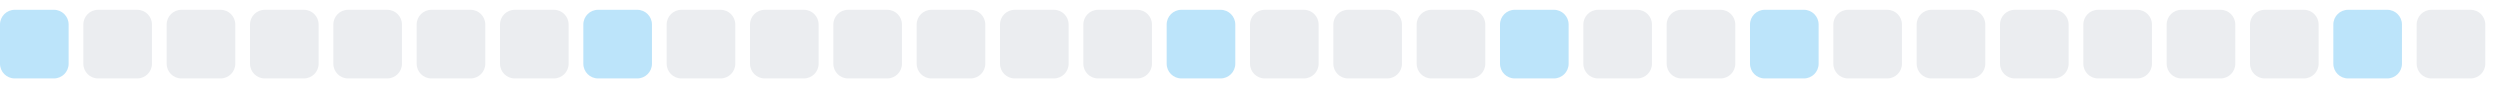
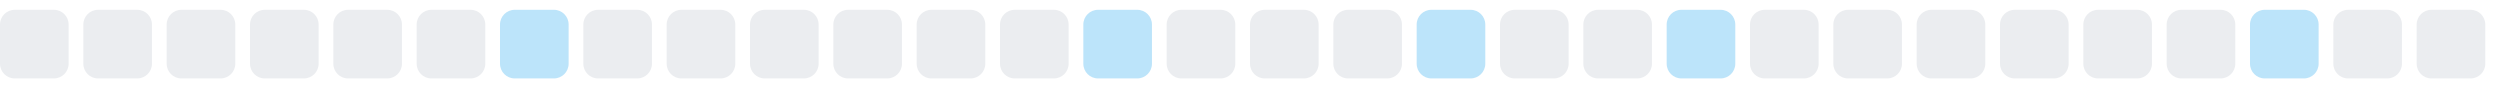
<svg xmlns="http://www.w3.org/2000/svg" width="255" height="9">
  <style>
        .level0 { fill: #ebedf0; }
        .level1 { fill: #bce4fa; }
        .level2 { fill: #75c7f7; }
        .level3 { fill: #30a9f2; }
        .level4 { fill: #008ee6; }
        @media (prefers-color-scheme: dark) {
          .level0 { fill: #161b22; }
          .level1 { fill: #0b3b5c; }
          .level2 { fill: #0a6299; }
          .level3 { fill: #008ee6; }
          .level4 { fill: #5bc4ff; }
        }
      </style>
-   <rect x="0.0" y="1" width="7" height="7" rx="1.5" ry="1.5" class="level1" />
+   <rect x="0.0" y="1" width="7" height="7" rx="1.5" ry="1.5" class="level0" />
  <rect x="8.5" y="1" width="7" height="7" rx="1.5" ry="1.5" class="level0" />
  <rect x="17.0" y="1" width="7" height="7" rx="1.5" ry="1.5" class="level0" />
  <rect x="25.5" y="1" width="7" height="7" rx="1.5" ry="1.5" class="level0" />
  <rect x="34.0" y="1" width="7" height="7" rx="1.5" ry="1.5" class="level0" />
  <rect x="42.5" y="1" width="7" height="7" rx="1.5" ry="1.5" class="level0" />
-   <rect x="51.0" y="1" width="7" height="7" rx="1.5" ry="1.5" class="level0" />
-   <rect x="59.5" y="1" width="7" height="7" rx="1.5" ry="1.5" class="level1" />
+   <rect x="51.0" y="1" width="7" height="7" rx="1.5" ry="1.5" class="level1" />
+   <rect x="59.5" y="1" width="7" height="7" rx="1.5" ry="1.5" class="level0" />
  <rect x="68.0" y="1" width="7" height="7" rx="1.5" ry="1.5" class="level0" />
  <rect x="76.5" y="1" width="7" height="7" rx="1.5" ry="1.5" class="level0" />
  <rect x="85.0" y="1" width="7" height="7" rx="1.5" ry="1.5" class="level0" />
  <rect x="93.5" y="1" width="7" height="7" rx="1.5" ry="1.5" class="level0" />
  <rect x="102.0" y="1" width="7" height="7" rx="1.5" ry="1.5" class="level0" />
-   <rect x="110.5" y="1" width="7" height="7" rx="1.5" ry="1.5" class="level0" />
-   <rect x="119.0" y="1" width="7" height="7" rx="1.5" ry="1.5" class="level1" />
+   <rect x="110.5" y="1" width="7" height="7" rx="1.5" ry="1.5" class="level1" />
+   <rect x="119.0" y="1" width="7" height="7" rx="1.5" ry="1.5" class="level0" />
  <rect x="127.5" y="1" width="7" height="7" rx="1.5" ry="1.5" class="level0" />
  <rect x="136.0" y="1" width="7" height="7" rx="1.5" ry="1.5" class="level0" />
-   <rect x="144.5" y="1" width="7" height="7" rx="1.5" ry="1.5" class="level0" />
-   <rect x="153.0" y="1" width="7" height="7" rx="1.5" ry="1.5" class="level1" />
+   <rect x="144.5" y="1" width="7" height="7" rx="1.5" ry="1.5" class="level1" />
+   <rect x="153.0" y="1" width="7" height="7" rx="1.5" ry="1.5" class="level0" />
  <rect x="161.5" y="1" width="7" height="7" rx="1.5" ry="1.5" class="level0" />
-   <rect x="170.0" y="1" width="7" height="7" rx="1.5" ry="1.5" class="level0" />
-   <rect x="178.5" y="1" width="7" height="7" rx="1.5" ry="1.5" class="level1" />
+   <rect x="170.0" y="1" width="7" height="7" rx="1.5" ry="1.5" class="level1" />
+   <rect x="178.5" y="1" width="7" height="7" rx="1.5" ry="1.5" class="level0" />
  <rect x="187.0" y="1" width="7" height="7" rx="1.5" ry="1.5" class="level0" />
  <rect x="195.5" y="1" width="7" height="7" rx="1.5" ry="1.5" class="level0" />
  <rect x="204.0" y="1" width="7" height="7" rx="1.5" ry="1.5" class="level0" />
  <rect x="212.5" y="1" width="7" height="7" rx="1.5" ry="1.5" class="level0" />
  <rect x="221.0" y="1" width="7" height="7" rx="1.5" ry="1.5" class="level0" />
-   <rect x="229.5" y="1" width="7" height="7" rx="1.5" ry="1.5" class="level0" />
-   <rect x="238.0" y="1" width="7" height="7" rx="1.5" ry="1.5" class="level1" />
+   <rect x="229.5" y="1" width="7" height="7" rx="1.5" ry="1.5" class="level1" />
+   <rect x="238.0" y="1" width="7" height="7" rx="1.5" ry="1.5" class="level0" />
  <rect x="246.5" y="1" width="7" height="7" rx="1.5" ry="1.5" class="level0" />
</svg>
